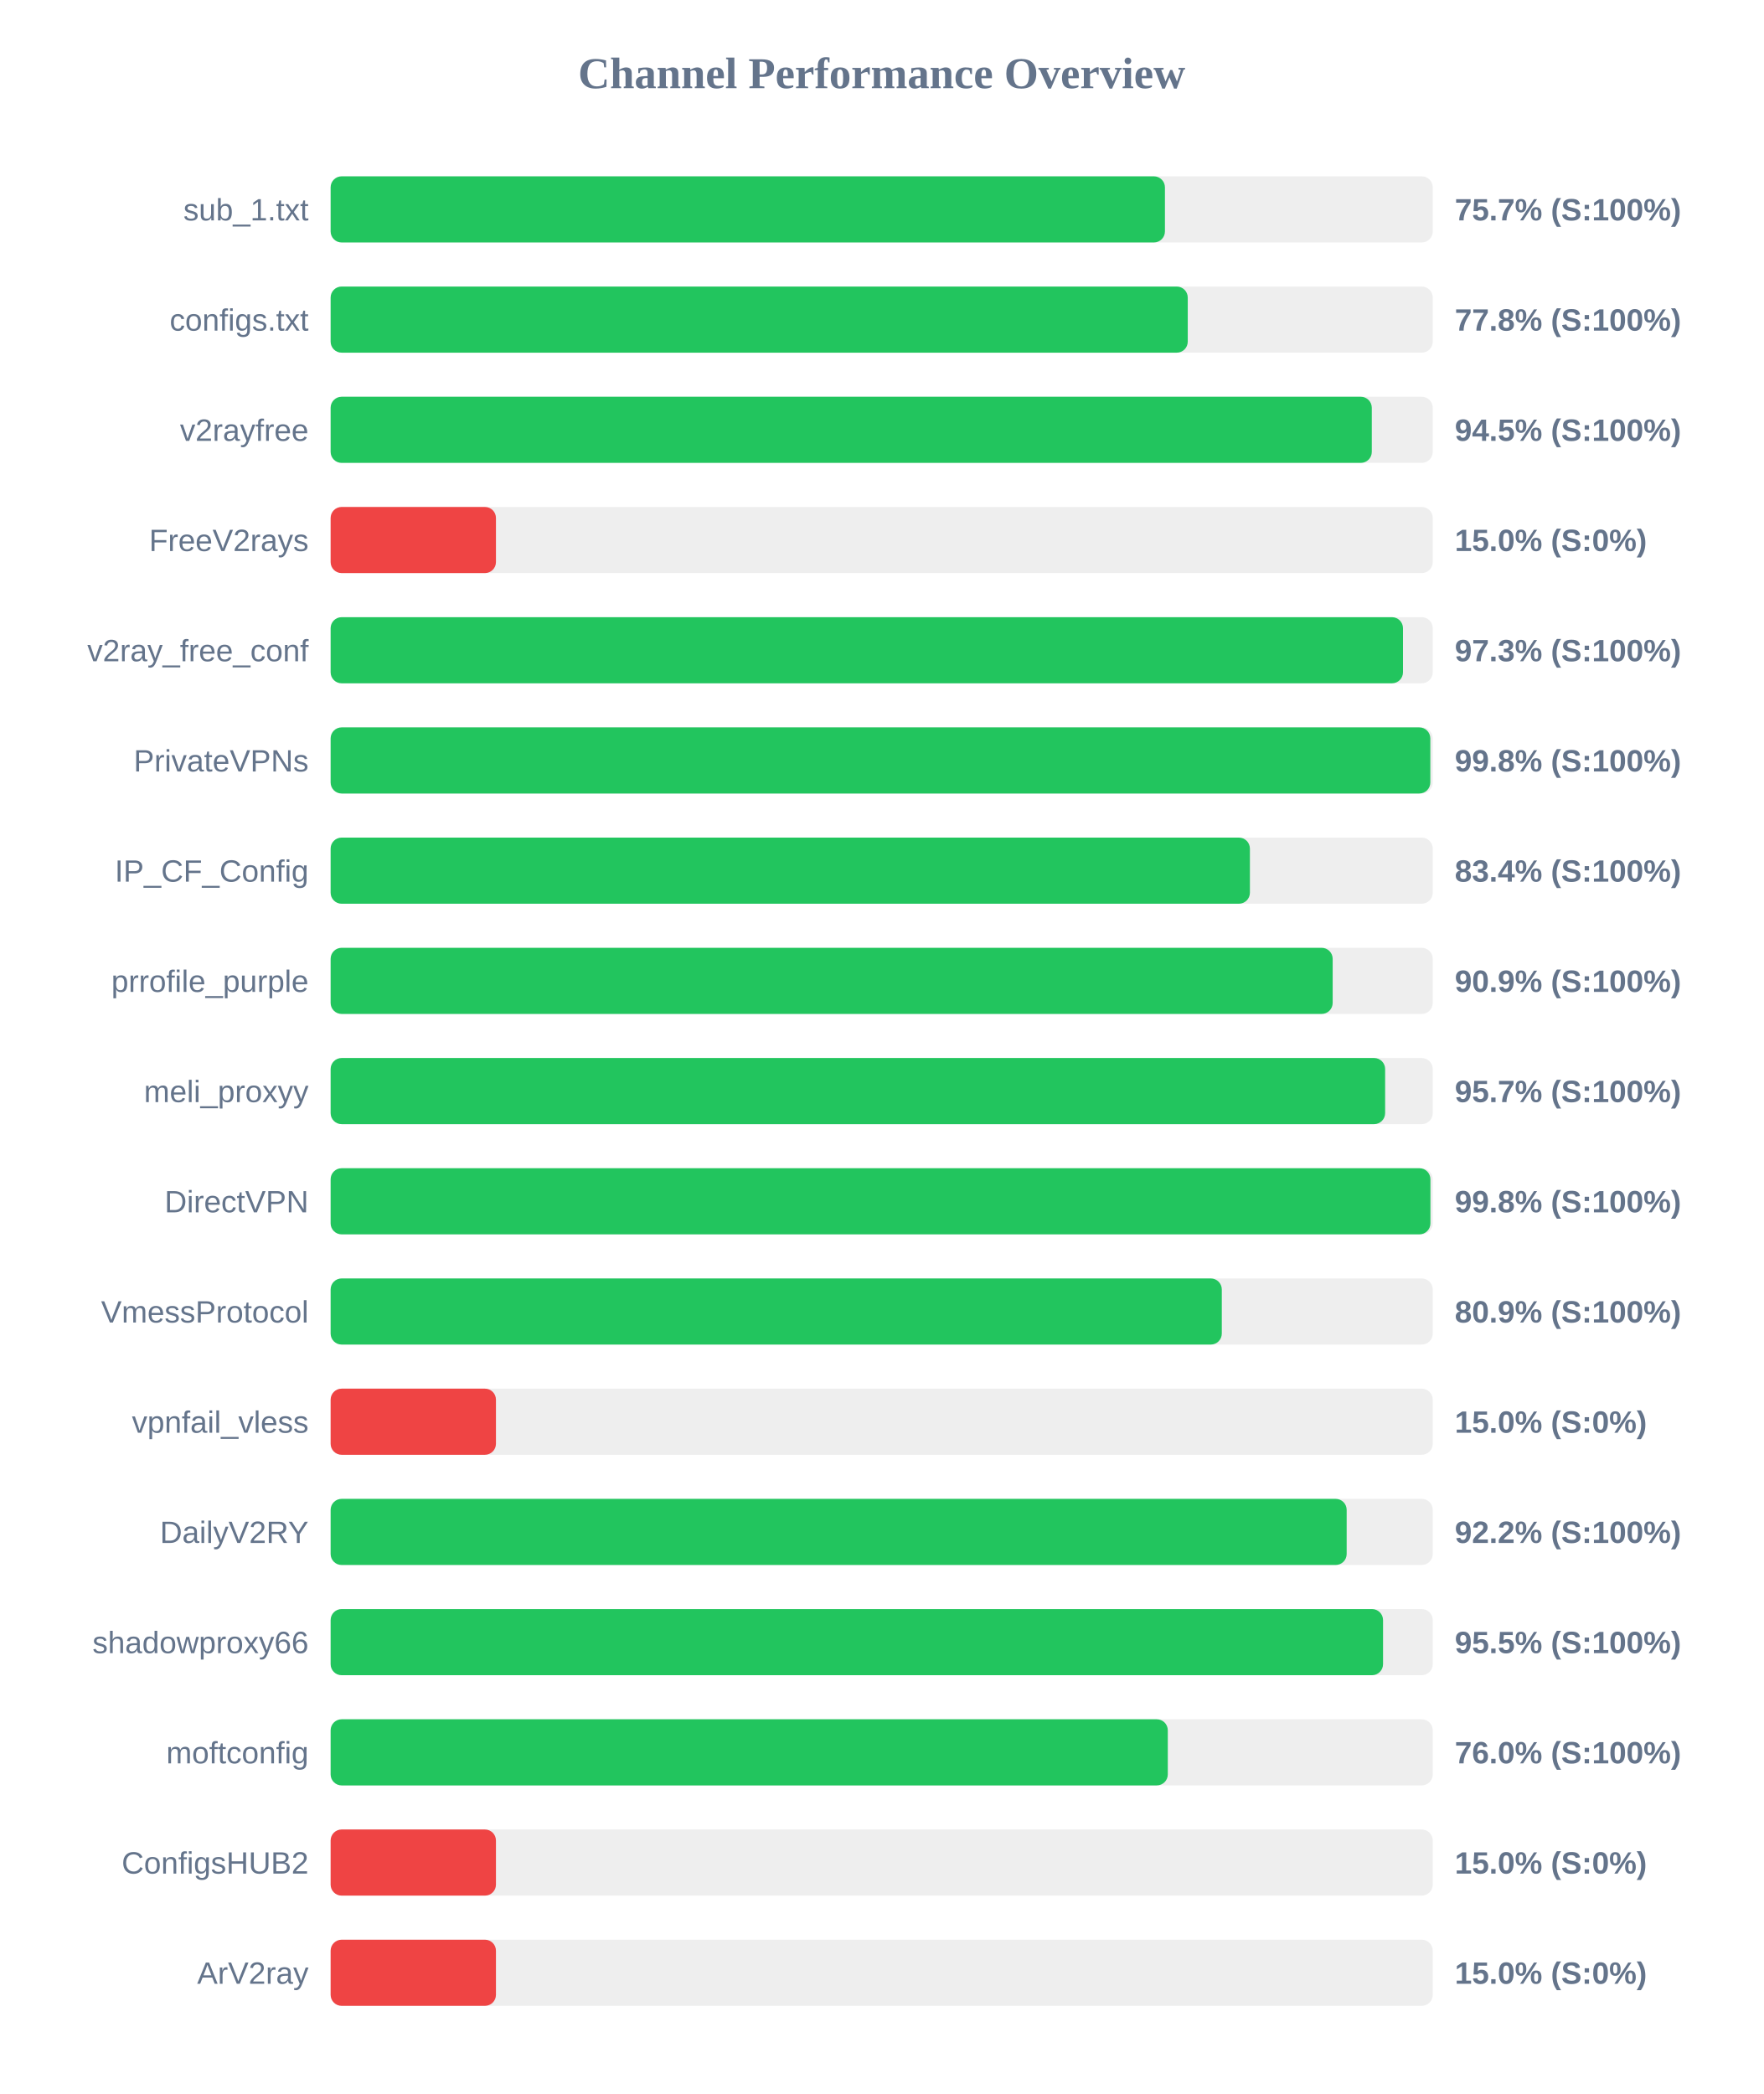
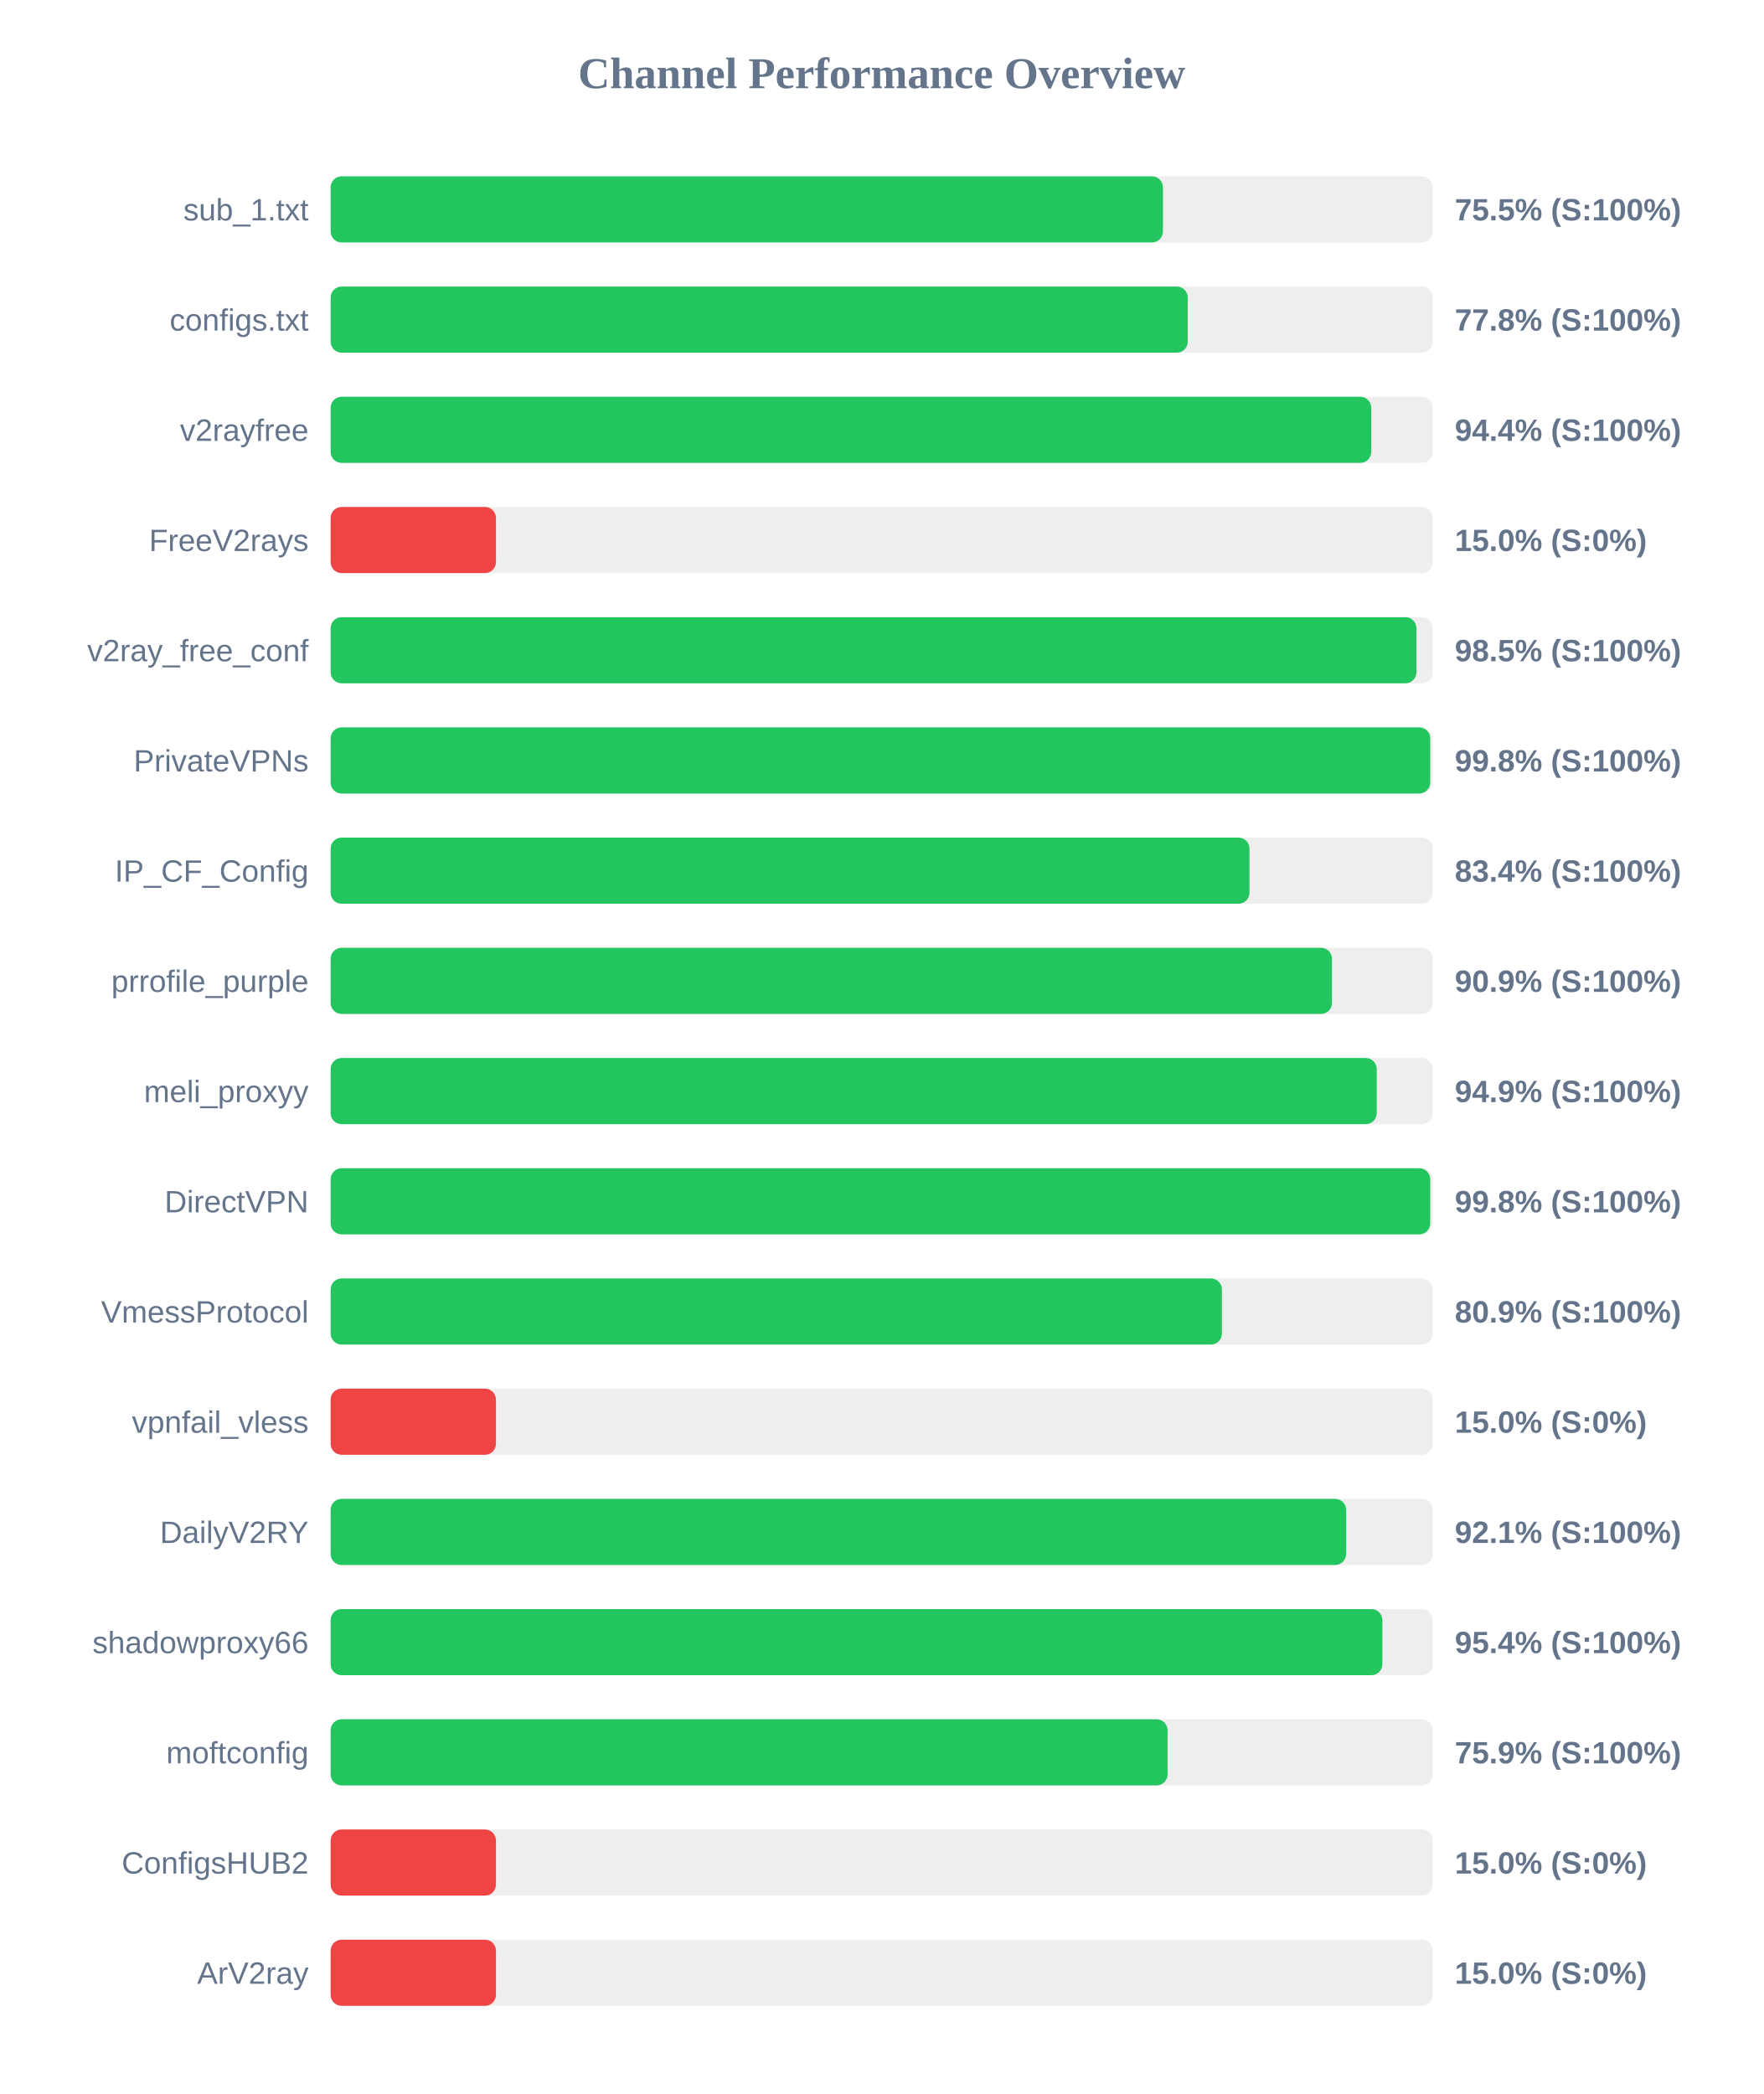
<svg xmlns="http://www.w3.org/2000/svg" width="800" height="950" version="1.1">
  <style>
        .row { font: 14px Arial; fill: #64748b; }
        .score { font: bold 14px Arial; fill: #64748b; }
    </style>
  <text x="400" y="40" text-anchor="middle" font-size="20px" font-weight="bold" fill="#64748b">Channel Performance Overview</text>
  <rect x="150" y="80" width="500" height="30" fill="#eee" rx="5" />
-   <rect x="150" y="80" width="378.5" height="30" fill="#22c55e" rx="5" />
+   <rect x="150" y="80" width="377.6" height="30" fill="#22c55e" rx="5" />
  <text x="140" y="100" text-anchor="end" class="row">sub_1.txt</text>
-   <text x="660" y="100" text-anchor="start" class="score">75.7% (S:100%)</text>
+   <text x="660" y="100" text-anchor="start" class="score">75.5% (S:100%)</text>
  <rect x="150" y="130" width="500" height="30" fill="#eee" rx="5" />
  <rect x="150" y="130" width="388.85" height="30" fill="#22c55e" rx="5" />
  <text x="140" y="150" text-anchor="end" class="row">configs.txt</text>
  <text x="660" y="150" text-anchor="start" class="score">77.8% (S:100%)</text>
  <rect x="150" y="180" width="500" height="30" fill="#eee" rx="5" />
-   <rect x="150" y="180" width="472.35" height="30" fill="#22c55e" rx="5" />
+   <rect x="150" y="180" width="472.1" height="30" fill="#22c55e" rx="5" />
  <text x="140" y="200" text-anchor="end" class="row">v2rayfree</text>
-   <text x="660" y="200" text-anchor="start" class="score">94.5% (S:100%)</text>
+   <text x="660" y="200" text-anchor="start" class="score">94.4% (S:100%)</text>
  <rect x="150" y="230" width="500" height="30" fill="#eee" rx="5" />
  <rect x="150" y="230" width="75.0" height="30" fill="#ef4444" rx="5" />
  <text x="140" y="250" text-anchor="end" class="row">FreeV2rays</text>
  <text x="660" y="250" text-anchor="start" class="score">15.0% (S:0%)</text>
  <rect x="150" y="280" width="500" height="30" fill="#eee" rx="5" />
-   <rect x="150" y="280" width="486.5" height="30" fill="#22c55e" rx="5" />
+   <rect x="150" y="280" width="492.6" height="30" fill="#22c55e" rx="5" />
  <text x="140" y="300" text-anchor="end" class="row">v2ray_free_conf</text>
-   <text x="660" y="300" text-anchor="start" class="score">97.3% (S:100%)</text>
+   <text x="660" y="300" text-anchor="start" class="score">98.5% (S:100%)</text>
  <rect x="150" y="330" width="500" height="30" fill="#eee" rx="5" />
-   <rect x="150" y="330" width="498.9" height="30" fill="#22c55e" rx="5" />
+   <rect x="150" y="330" width="498.85" height="30" fill="#22c55e" rx="5" />
  <text x="140" y="350" text-anchor="end" class="row">PrivateVPNs</text>
  <text x="660" y="350" text-anchor="start" class="score">99.8% (S:100%)</text>
  <rect x="150" y="380" width="500" height="30" fill="#eee" rx="5" />
-   <rect x="150" y="380" width="417.05" height="30" fill="#22c55e" rx="5" />
+   <rect x="150" y="380" width="416.85" height="30" fill="#22c55e" rx="5" />
  <text x="140" y="400" text-anchor="end" class="row">IP_CF_Config</text>
  <text x="660" y="400" text-anchor="start" class="score">83.4% (S:100%)</text>
  <rect x="150" y="430" width="500" height="30" fill="#eee" rx="5" />
-   <rect x="150" y="430" width="454.6" height="30" fill="#22c55e" rx="5" />
+   <rect x="150" y="430" width="454.3" height="30" fill="#22c55e" rx="5" />
  <text x="140" y="450" text-anchor="end" class="row">prrofile_purple</text>
  <text x="660" y="450" text-anchor="start" class="score">90.9% (S:100%)</text>
  <rect x="150" y="480" width="500" height="30" fill="#eee" rx="5" />
-   <rect x="150" y="480" width="478.4" height="30" fill="#22c55e" rx="5" />
+   <rect x="150" y="480" width="474.6" height="30" fill="#22c55e" rx="5" />
  <text x="140" y="500" text-anchor="end" class="row">meli_proxyy</text>
-   <text x="660" y="500" text-anchor="start" class="score">95.7% (S:100%)</text>
+   <text x="660" y="500" text-anchor="start" class="score">94.9% (S:100%)</text>
  <rect x="150" y="530" width="500" height="30" fill="#eee" rx="5" />
-   <rect x="150" y="530" width="498.95" height="30" fill="#22c55e" rx="5" />
+   <rect x="150" y="530" width="498.85" height="30" fill="#22c55e" rx="5" />
  <text x="140" y="550" text-anchor="end" class="row">DirectVPN</text>
  <text x="660" y="550" text-anchor="start" class="score">99.8% (S:100%)</text>
  <rect x="150" y="580" width="500" height="30" fill="#eee" rx="5" />
-   <rect x="150" y="580" width="404.3" height="30" fill="#22c55e" rx="5" />
+   <rect x="150" y="580" width="404.35" height="30" fill="#22c55e" rx="5" />
  <text x="140" y="600" text-anchor="end" class="row">VmessProtocol</text>
  <text x="660" y="600" text-anchor="start" class="score">80.9% (S:100%)</text>
  <rect x="150" y="630" width="500" height="30" fill="#eee" rx="5" />
  <rect x="150" y="630" width="75.0" height="30" fill="#ef4444" rx="5" />
  <text x="140" y="650" text-anchor="end" class="row">vpnfail_vless</text>
  <text x="660" y="650" text-anchor="start" class="score">15.0% (S:0%)</text>
  <rect x="150" y="680" width="500" height="30" fill="#eee" rx="5" />
-   <rect x="150" y="680" width="460.95" height="30" fill="#22c55e" rx="5" />
+   <rect x="150" y="680" width="460.7" height="30" fill="#22c55e" rx="5" />
  <text x="140" y="700" text-anchor="end" class="row">DailyV2RY</text>
-   <text x="660" y="700" text-anchor="start" class="score">92.2% (S:100%)</text>
+   <text x="660" y="700" text-anchor="start" class="score">92.1% (S:100%)</text>
  <rect x="150" y="730" width="500" height="30" fill="#eee" rx="5" />
-   <rect x="150" y="730" width="477.45" height="30" fill="#22c55e" rx="5" />
+   <rect x="150" y="730" width="477.15" height="30" fill="#22c55e" rx="5" />
  <text x="140" y="750" text-anchor="end" class="row">shadowproxy66</text>
-   <text x="660" y="750" text-anchor="start" class="score">95.5% (S:100%)</text>
+   <text x="660" y="750" text-anchor="start" class="score">95.4% (S:100%)</text>
  <rect x="150" y="780" width="500" height="30" fill="#eee" rx="5" />
-   <rect x="150" y="780" width="379.8" height="30" fill="#22c55e" rx="5" />
+   <rect x="150" y="780" width="379.7" height="30" fill="#22c55e" rx="5" />
  <text x="140" y="800" text-anchor="end" class="row">moftconfig</text>
-   <text x="660" y="800" text-anchor="start" class="score">76.0% (S:100%)</text>
+   <text x="660" y="800" text-anchor="start" class="score">75.9% (S:100%)</text>
  <rect x="150" y="830" width="500" height="30" fill="#eee" rx="5" />
  <rect x="150" y="830" width="75.0" height="30" fill="#ef4444" rx="5" />
  <text x="140" y="850" text-anchor="end" class="row">ConfigsHUB2</text>
  <text x="660" y="850" text-anchor="start" class="score">15.0% (S:0%)</text>
  <rect x="150" y="880" width="500" height="30" fill="#eee" rx="5" />
  <rect x="150" y="880" width="75.0" height="30" fill="#ef4444" rx="5" />
  <text x="140" y="900" text-anchor="end" class="row">ArV2ray</text>
  <text x="660" y="900" text-anchor="start" class="score">15.0% (S:0%)</text>
</svg>
